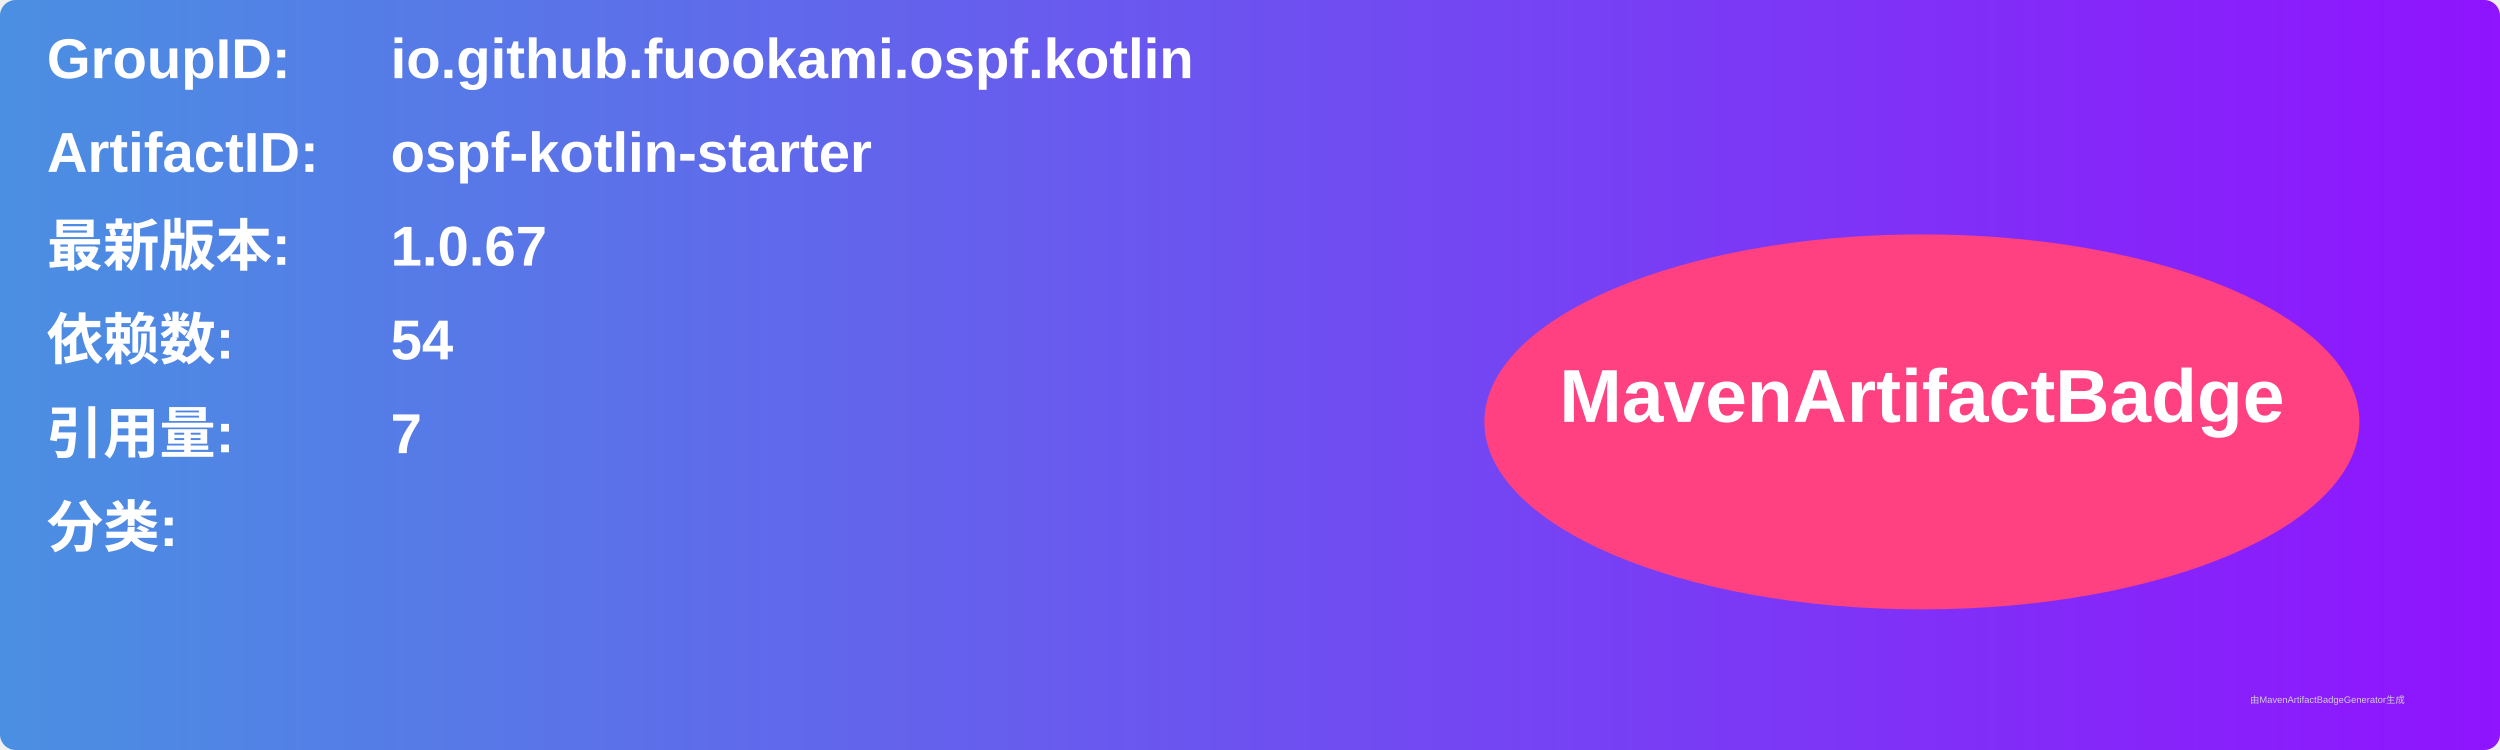
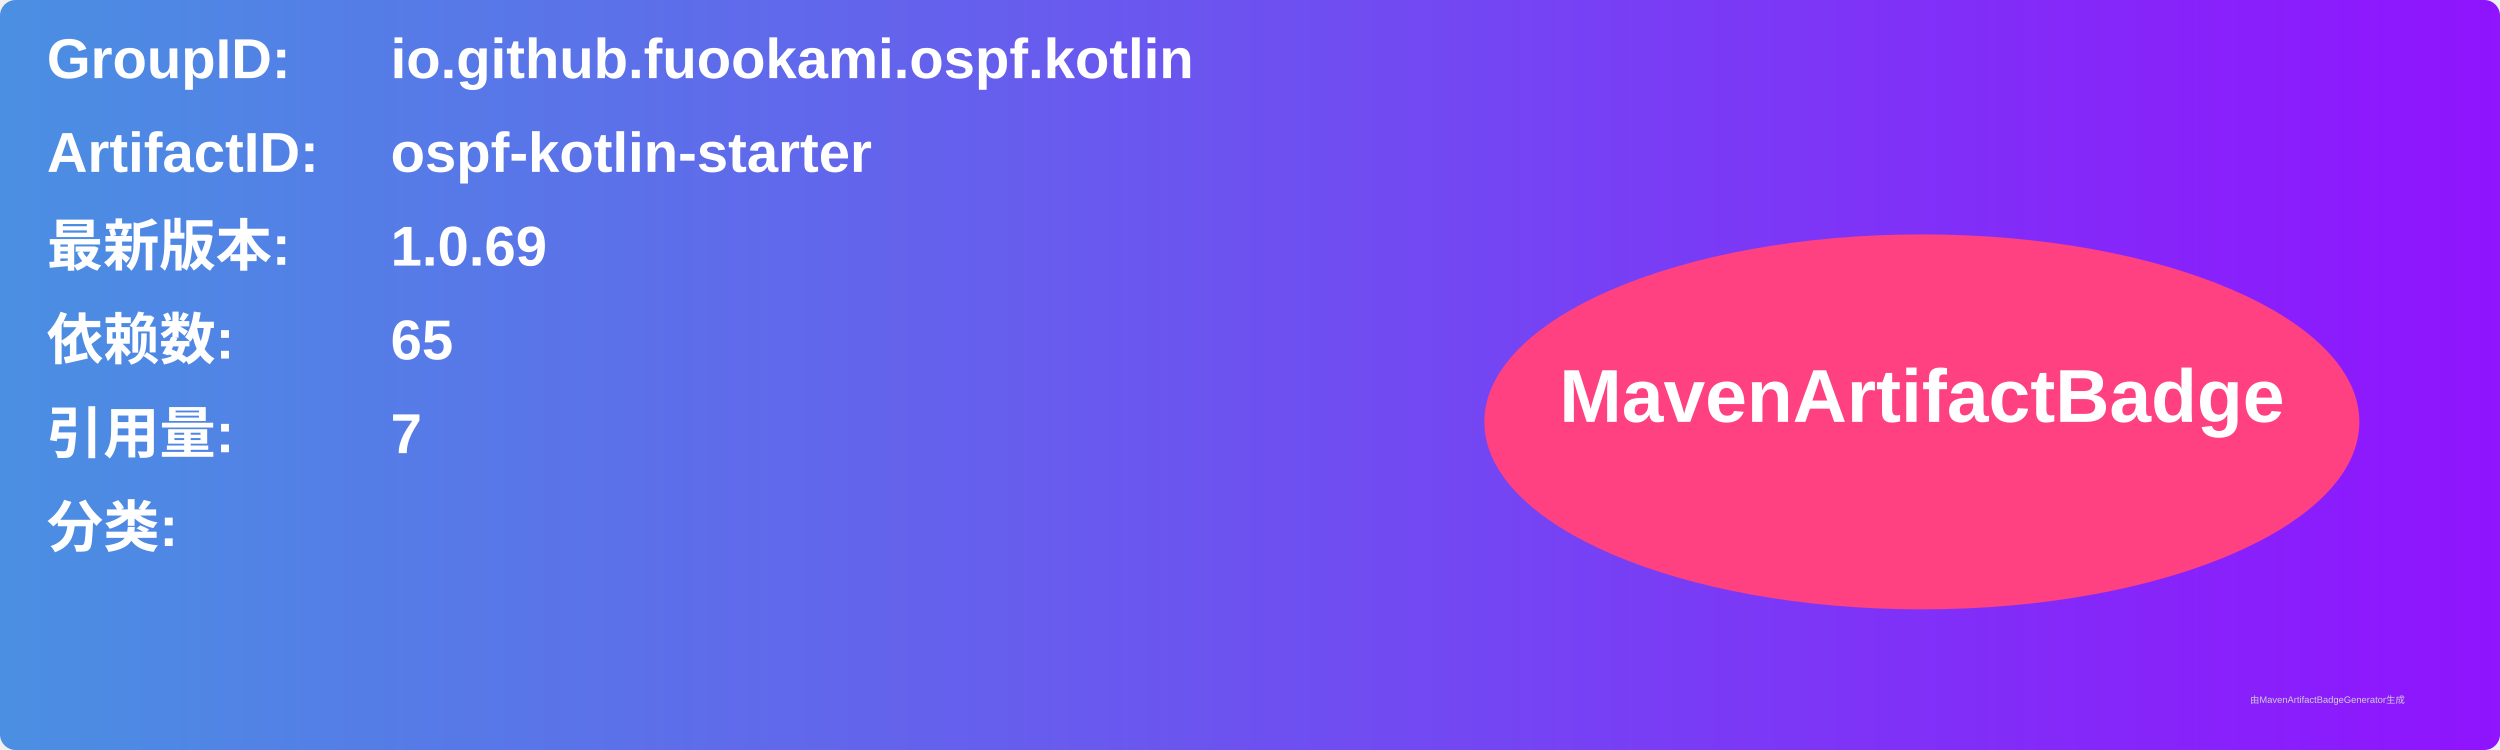
<svg xmlns="http://www.w3.org/2000/svg" width="800" height="240" viewBox="0 0 800 240">
  <linearGradient id="grad" x1="0%" y1="0%" x2="100%" y2="0%">
    <stop offset="0%" stop-color="#4a90e2" />
    <stop offset="100%" stop-color="#9013fe" />
  </linearGradient>
  <rect width="100%" height="100%" rx="5" ry="5" fill="url(#grad)" />
  <g transform="translate(15, 15)">
    <text x="0" y="10" font-family="Arial" font-size="18" fill="white" font-weight="bold" width="260">GroupID:</text>
    <text x="110" y="10" font-family="Arial" font-size="18" fill="white" font-weight="bold" width="460">io.github.fuookami.ospf.kotlin</text>
    <text x="0" y="40" font-family="Arial" font-size="18" fill="white" font-weight="bold" width="260">ArtifactID:</text>
    <text x="110" y="40" font-family="Arial" font-size="18" fill="white" font-weight="bold" width="460">ospf-kotlin-starter</text>
    <text x="0" y="70" font-family="Arial" font-size="18" fill="white" font-weight="bold">最新版本:</text>
    <text x="110" y="70" font-family="Arial" font-size="18" fill="white" font-weight="bold">
-       <tspan font-weight="bold">1.0.67</tspan>
+       <tspan font-weight="bold">1.0.69</tspan>
    </text>
    <text x="0" y="100" font-family="Arial" font-size="18" fill="white" font-weight="bold">依赖数: </text>
    <text x="110" y="100" font-family="Arial" font-size="18" fill="white">
-       <tspan font-weight="bold">54</tspan>
+       <tspan font-weight="bold">65</tspan>
    </text>
    <text x="0" y="130" font-family="Arial" font-size="18" fill="white" font-weight="bold">引用量: </text>
    <text x="110" y="130" font-family="Arial" font-size="18" fill="white">
      <tspan font-weight="bold">7</tspan>
    </text>
    <text x="0" y="160" font-family="Arial" font-size="18" fill="white" font-weight="bold">分类:</text>
    <text x="10" y="190" font-family="Arial" font-size="10" fill="white">
      <tspan font-weight="bold" />
    </text>
    <ellipse cx="600" cy="120" rx="140" ry="60" fill="#ff4081" />
    <text x="600" y="120" text-anchor="middle" font-family="Arial" font-size="24" fill="white" font-weight="bold">MavenArtifactBadge</text>
  </g>
  <text x="720" y="225" font-family="Arial" font-size="3" fill="#d0d0d0">由MavenArtifactBadgeGenerator生成</text>
</svg>
